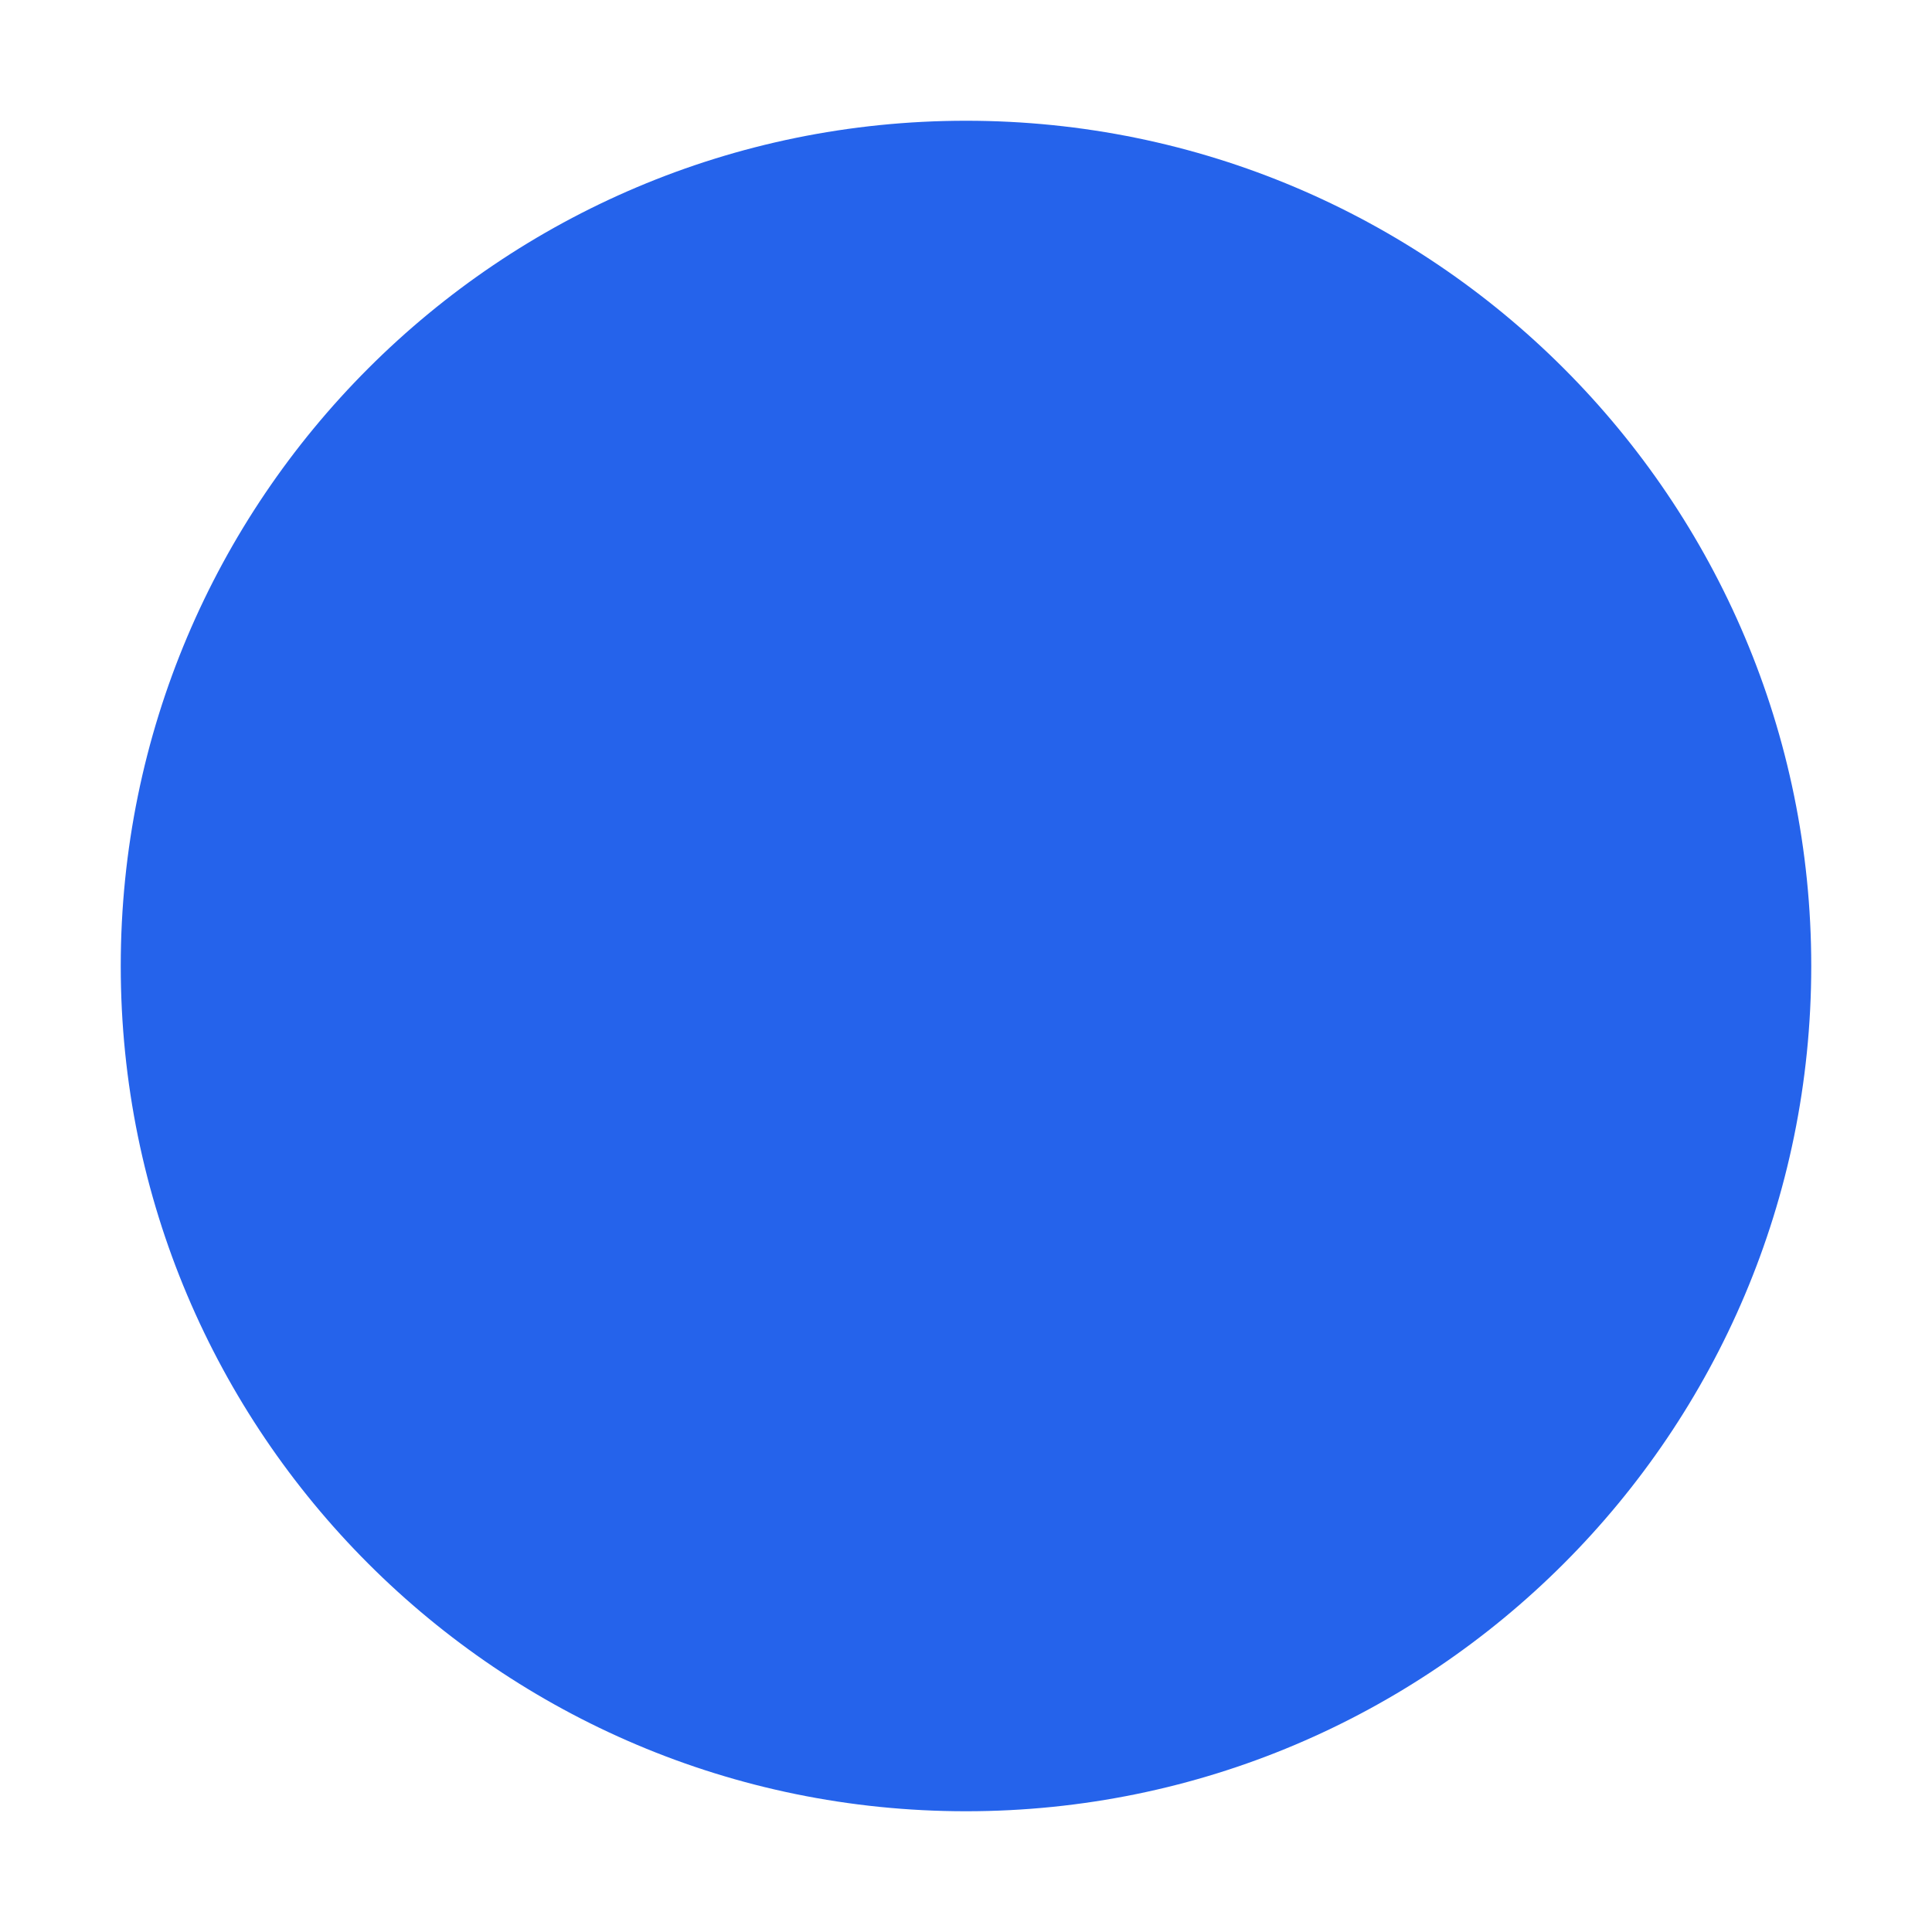
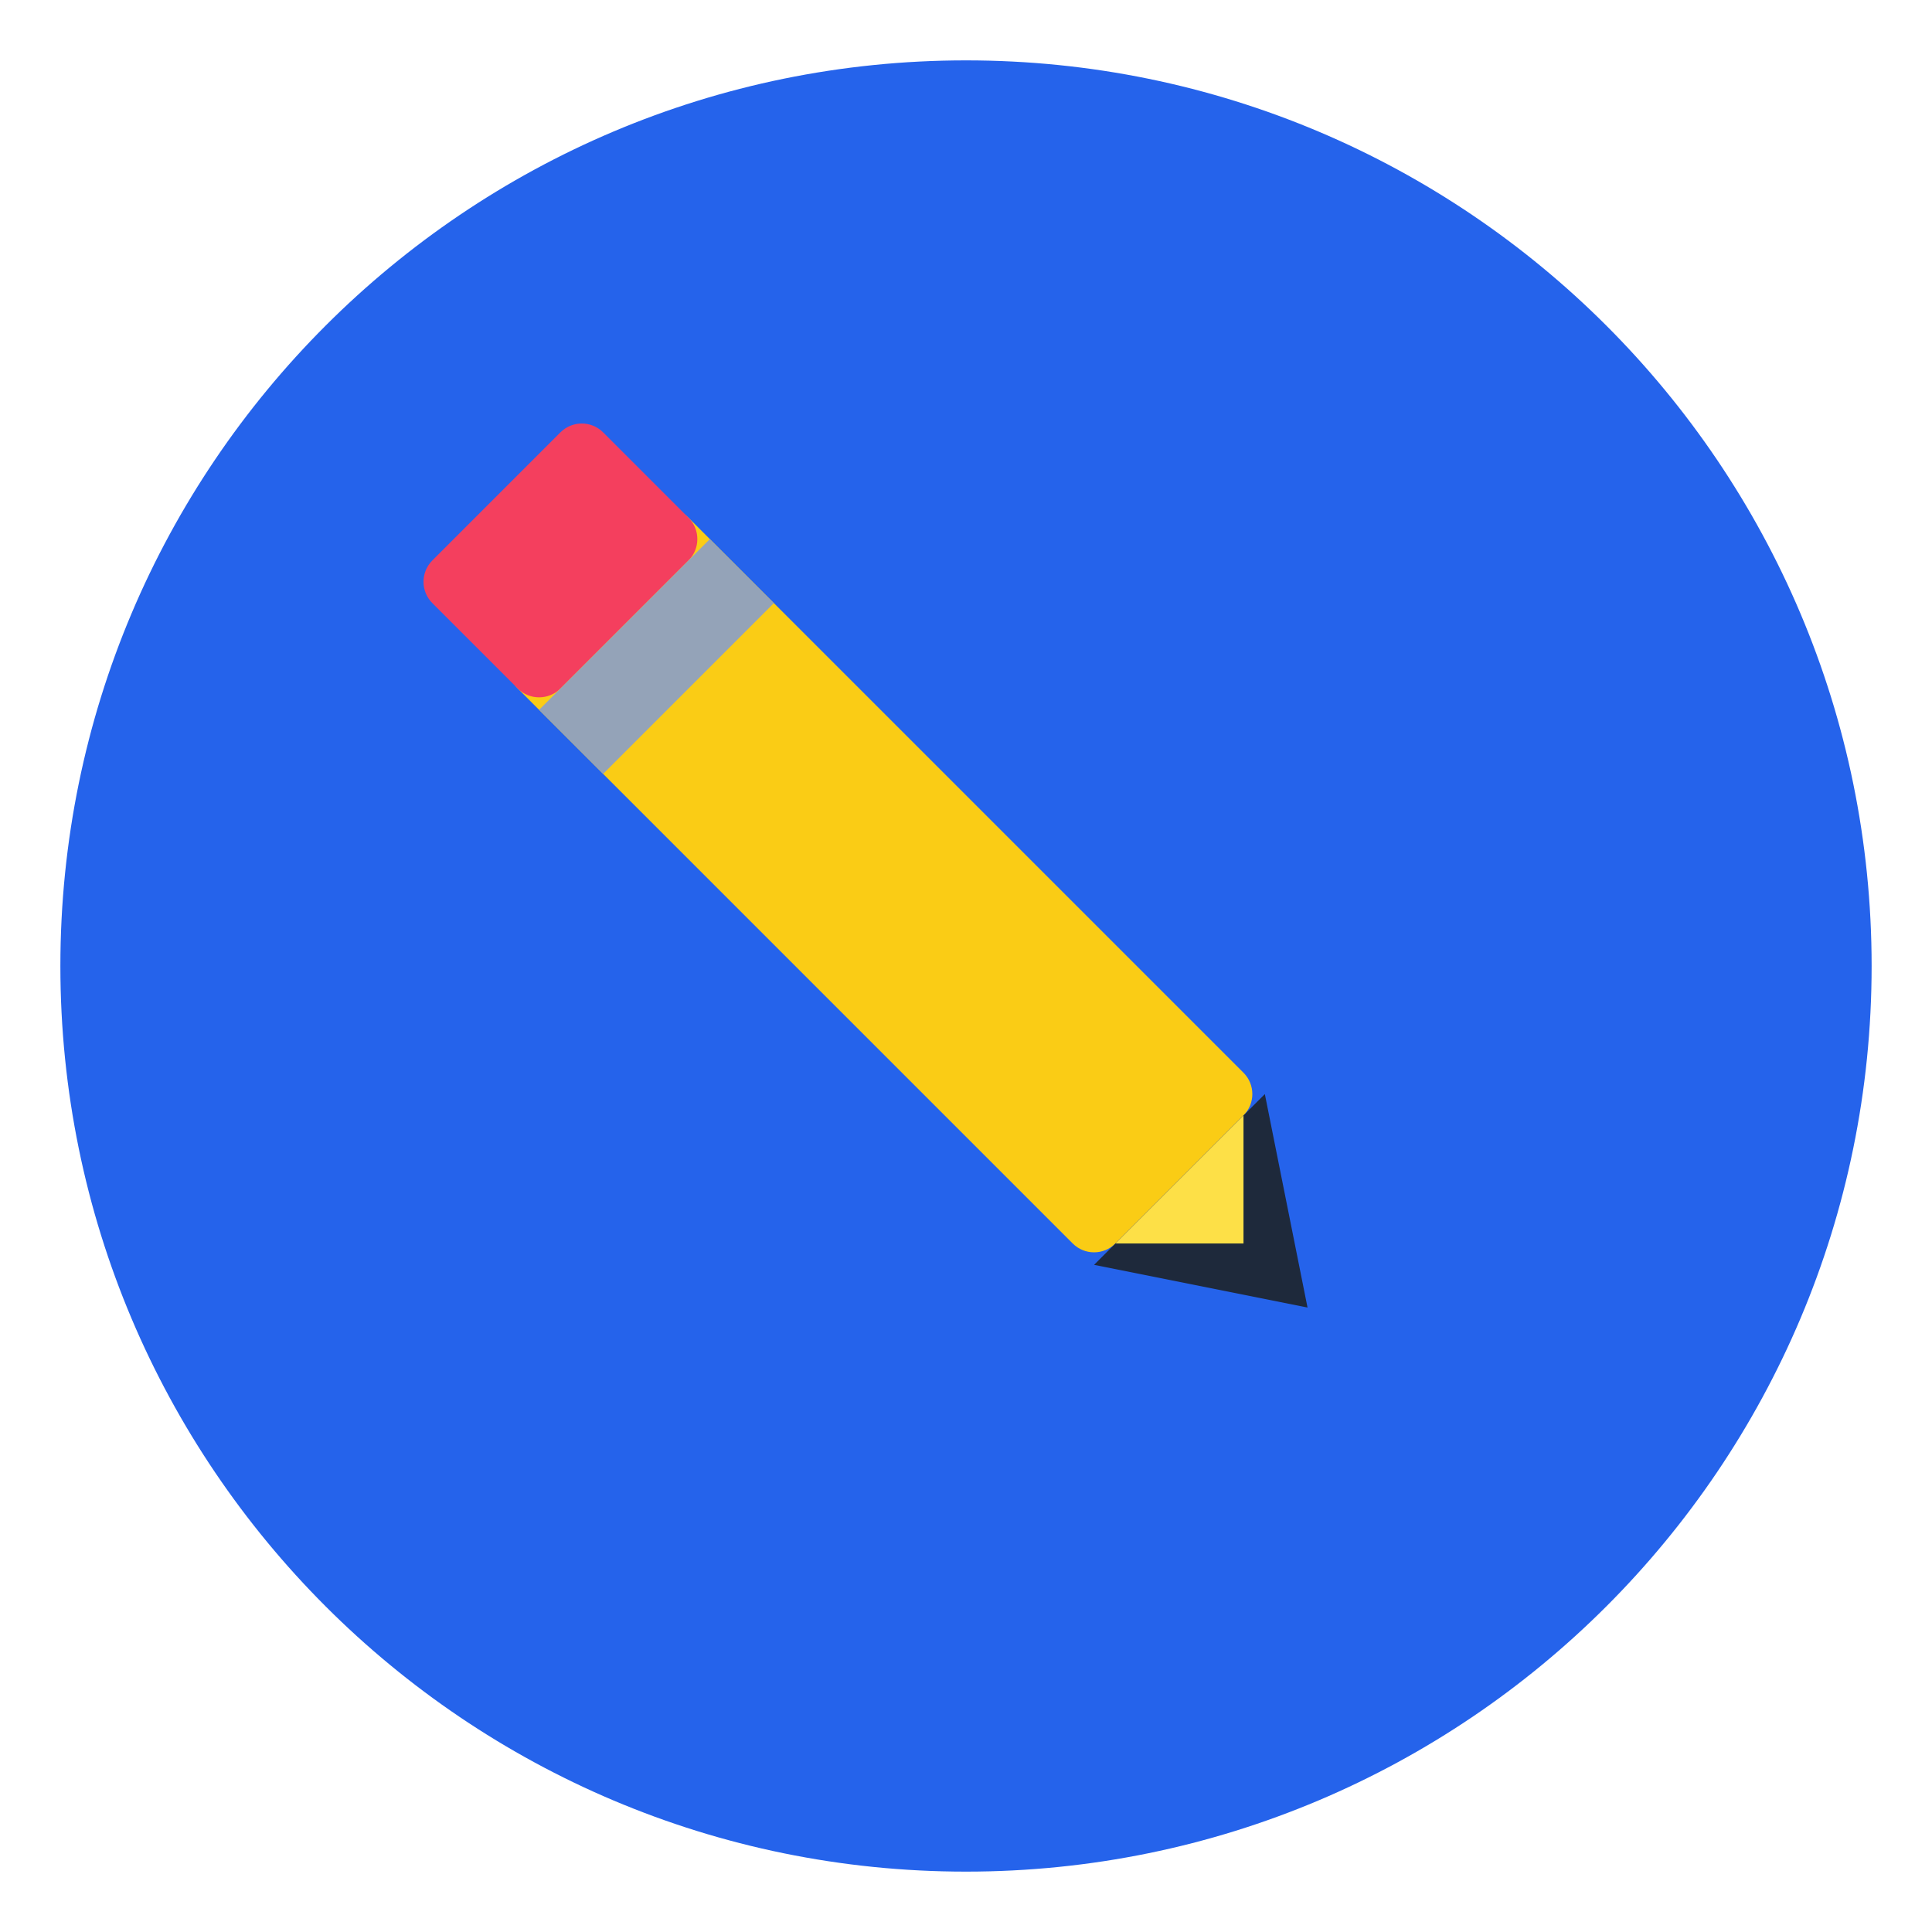
- <svg xmlns="http://www.w3.org/2000/svg" viewBox="0 0 32 32" width="32" height="32">
-   <circle cx="16" cy="16" r="14" fill="#2563EB" />
+ <svg xmlns="http://www.w3.org/2000/svg" viewBox="0 0 64 64" width="64" height="64">
+   <circle cx="32" cy="32" r="30" fill="#2563EB" />
+   <g transform="rotate(-45 32 32)">
+     <rect x="28" y="14" width="8" height="28" fill="#FACC15" rx="1" />
+     <polygon points="28,42 36,42 32,48" fill="#1E293B" />
+     <polygon points="29,42 35,42 32,45" fill="#FDE047" />
+     <rect x="28" y="10" width="8" height="6" fill="#F43F5E" rx="1" />
+     <rect x="28" y="16" width="8" height="3" fill="#94A3B8" />
+   </g>
</svg>
